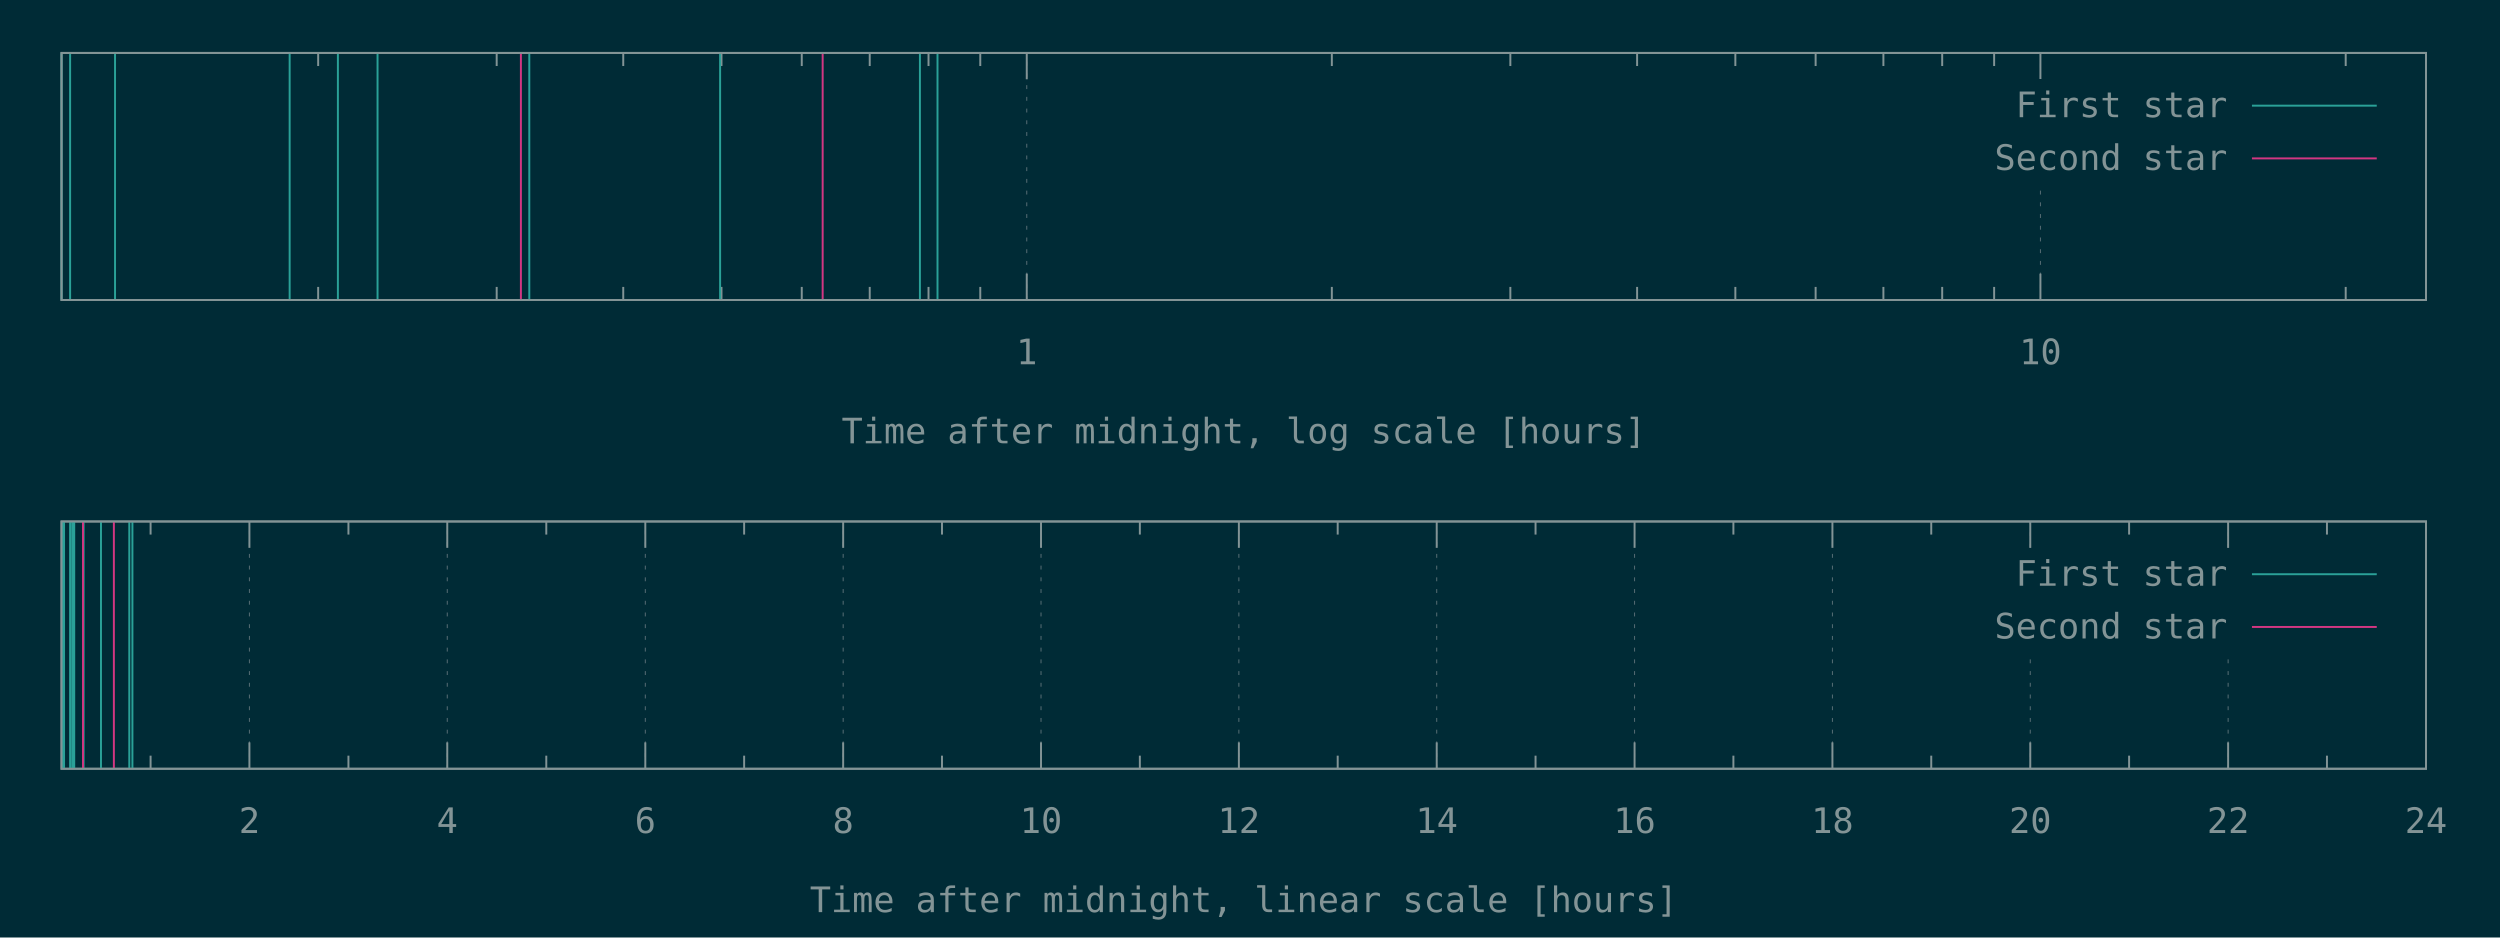
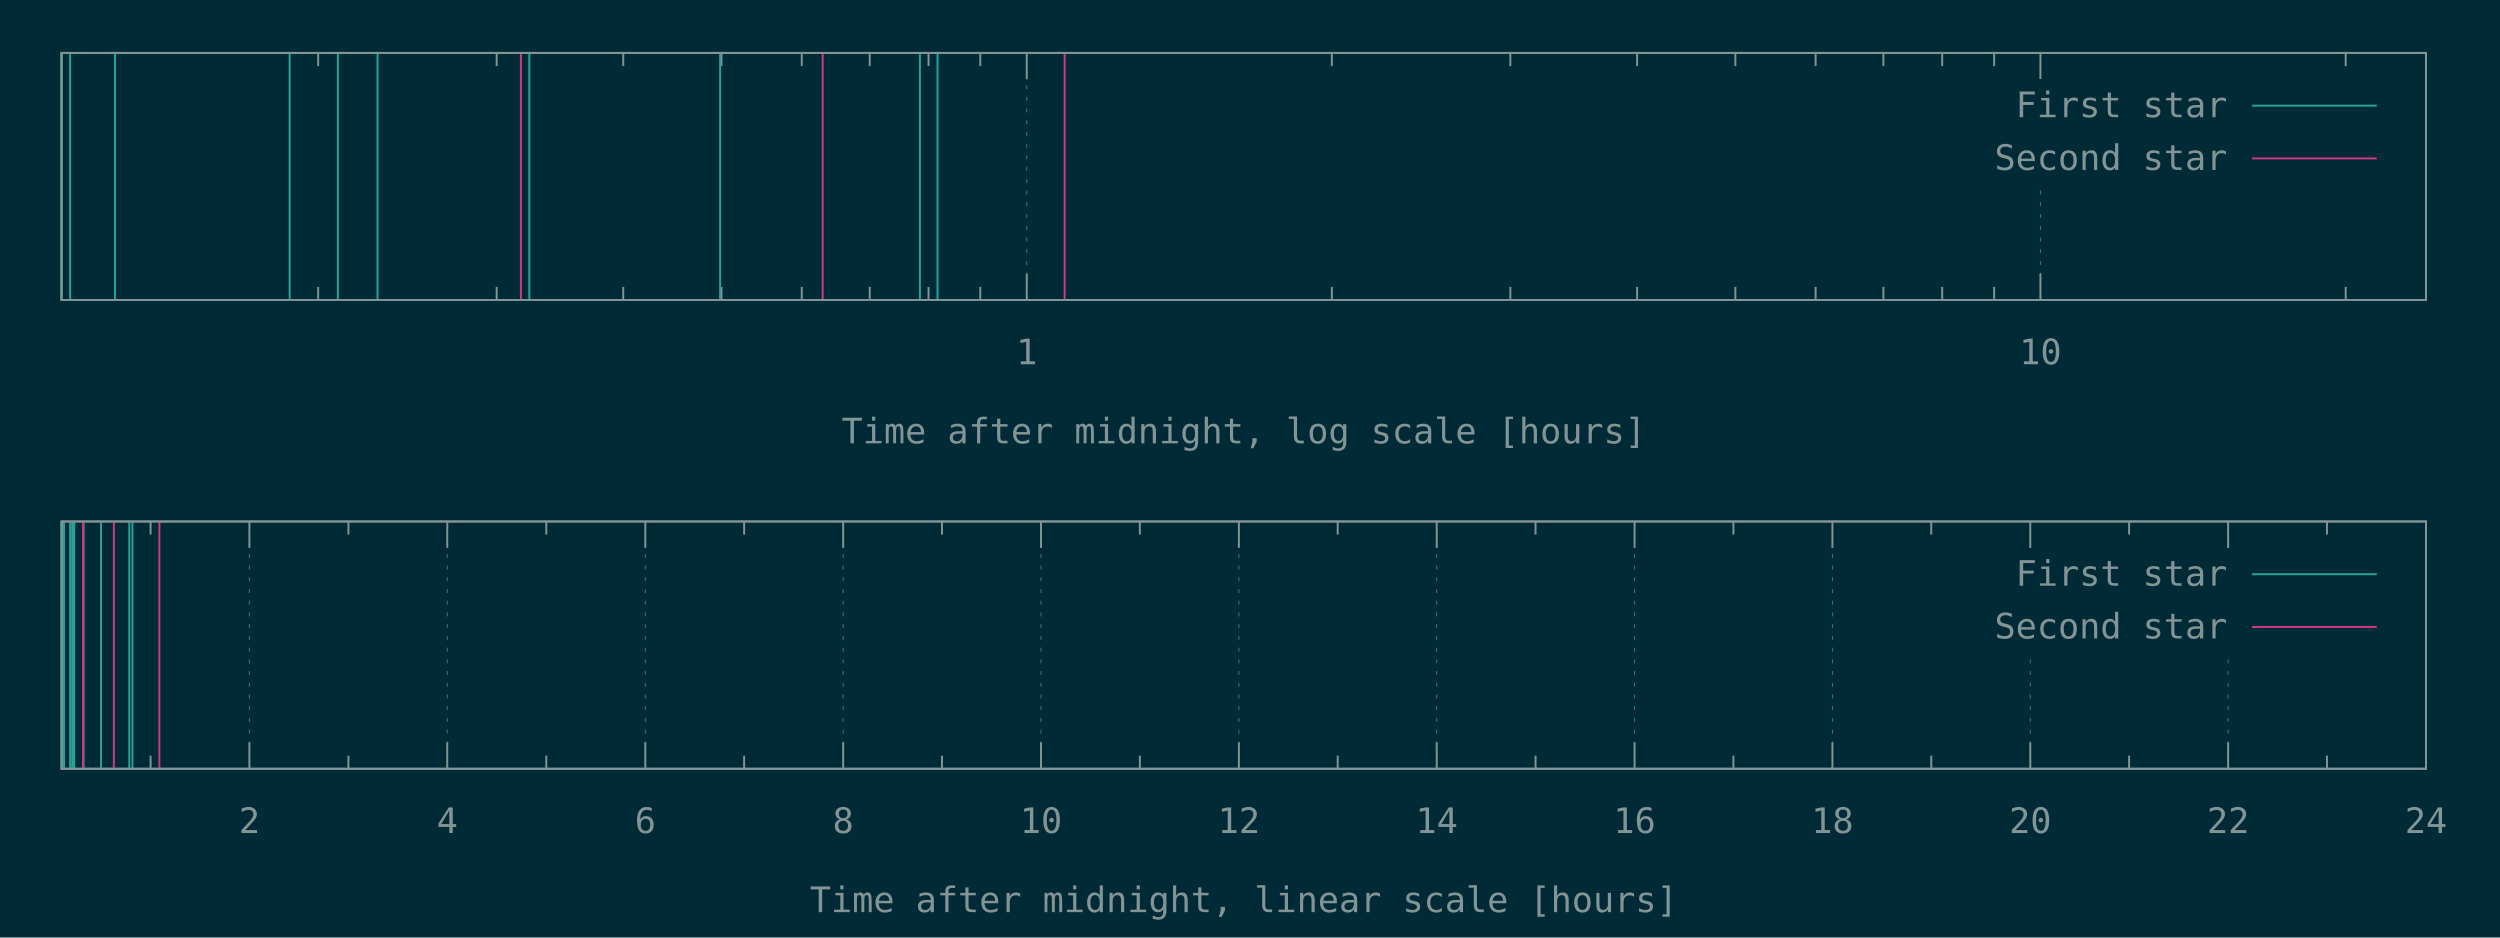
<svg xmlns="http://www.w3.org/2000/svg" xmlns:xlink="http://www.w3.org/1999/xlink" width="1280" height="480" viewBox="0 0 1280 480">
  <g id="gnuplot_canvas">
    <rect x="0" y="0" width="1280" height="480" fill="#002b36" />
    <defs>
      <circle id="gpDot" r="0.5" stroke-width="0.5" stroke="currentColor" />
      <path id="gpPt0" stroke-width="0.148" stroke="currentColor" d="M-1,0 h2 M0,-1 v2" />
      <path id="gpPt1" stroke-width="0.148" stroke="currentColor" d="M-1,-1 L1,1 M1,-1 L-1,1" />
      <path id="gpPt2" stroke-width="0.148" stroke="currentColor" d="M-1,0 L1,0 M0,-1 L0,1 M-1,-1 L1,1 M-1,1 L1,-1" />
      <rect id="gpPt3" stroke-width="0.148" stroke="currentColor" x="-1" y="-1" width="2" height="2" />
      <rect id="gpPt4" stroke-width="0.148" stroke="currentColor" fill="currentColor" x="-1" y="-1" width="2" height="2" />
      <circle id="gpPt5" stroke-width="0.148" stroke="currentColor" cx="0" cy="0" r="1" />
      <use xlink:href="#gpPt5" id="gpPt6" fill="currentColor" stroke="none" />
      <path id="gpPt7" stroke-width="0.148" stroke="currentColor" d="M0,-1.33 L-1.33,0.67 L1.33,0.67 z" />
      <use xlink:href="#gpPt7" id="gpPt8" fill="currentColor" stroke="none" />
      <use xlink:href="#gpPt7" id="gpPt9" stroke="currentColor" transform="rotate(180)" />
      <use xlink:href="#gpPt9" id="gpPt10" fill="currentColor" stroke="none" />
      <use xlink:href="#gpPt3" id="gpPt11" stroke="currentColor" transform="rotate(45)" />
      <use xlink:href="#gpPt11" id="gpPt12" fill="currentColor" stroke="none" />
      <path id="gpPt13" stroke-width="0.148" stroke="currentColor" d="M0,1.330 L1.265,0.411 L0.782,-1.067 L-0.782,-1.076 L-1.265,0.411 z" />
      <use xlink:href="#gpPt13" id="gpPt14" fill="currentColor" stroke="none" />
      <filter id="textbox" filterUnits="objectBoundingBox" x="0" y="0" height="1" width="1">
        <feFlood flood-color="#002B36" flood-opacity="1" result="bgnd" />
        <feComposite in="SourceGraphic" in2="bgnd" operator="atop" />
      </filter>
      <filter id="greybox" filterUnits="objectBoundingBox" x="0" y="0" height="1" width="1">
        <feFlood flood-color="lightgrey" flood-opacity="1" result="grey" />
        <feComposite in="SourceGraphic" in2="grey" operator="atop" />
      </filter>
    </defs>
    <g fill="none" color="#002B36" stroke="currentColor" stroke-width="1.00" stroke-linecap="butt" stroke-linejoin="miter">
</g>
    <g fill="none" color="black" stroke="currentColor" stroke-width="1.00" stroke-linecap="butt" stroke-linejoin="miter">
      <path stroke="rgb(131, 148, 150)" d="M162.9,153.6 L162.9,146.9 M162.9,27.1 L162.9,33.8 M254.3,153.6 L254.3,146.9 M254.3,27.1 L254.3,33.8   M319.1,153.6 L319.1,146.9 M319.1,27.1 L319.1,33.8 M369.4,153.6 L369.4,146.9 M369.4,27.1 L369.4,33.8   M410.5,153.6 L410.5,146.9 M410.5,27.1 L410.5,33.8 M445.3,153.6 L445.3,146.9 M445.3,27.1 L445.3,33.8   M475.4,153.6 L475.4,146.9 M475.4,27.1 L475.4,33.8 M501.9,153.6 L501.9,146.9 M501.9,27.1 L501.9,33.8    " />
    </g>
    <g fill="none" color="black" stroke="rgb(131, 148, 150)" stroke-width="0.50" stroke-linecap="butt" stroke-linejoin="miter">
</g>
    <g fill="none" color="gray" stroke="currentColor" stroke-width="0.50" stroke-linecap="butt" stroke-linejoin="miter">
      <path stroke="rgb( 88, 110, 117)" stroke-dasharray="2,4" class="gridline" d="M525.7,153.6 L525.7,27.1  " />
    </g>
    <g fill="none" color="gray" stroke="rgb( 88, 110, 117)" stroke-width="1.00" stroke-linecap="butt" stroke-linejoin="miter">
</g>
    <g fill="none" color="black" stroke="currentColor" stroke-width="1.00" stroke-linecap="butt" stroke-linejoin="miter">
      <path stroke="rgb(131, 148, 150)" d="M525.7,153.6 L525.7,140.1 M525.7,27.1 L525.7,40.6  " />
      <g transform="translate(525.7,186.5)" stroke="none" fill="rgb(131,148,150)" font-family="Inconsolata" font-size="18.00" text-anchor="middle">
        <text>
          <tspan font-family="Inconsolata"> 1</tspan>
        </text>
      </g>
    </g>
    <g fill="none" color="black" stroke="currentColor" stroke-width="1.00" stroke-linecap="butt" stroke-linejoin="miter">
      <path stroke="rgb(131, 148, 150)" d="M681.9,153.6 L681.9,146.9 M681.9,27.1 L681.9,33.8 M773.3,153.6 L773.3,146.9 M773.3,27.1 L773.3,33.8   M838.2,153.6 L838.2,146.9 M838.2,27.1 L838.2,33.8 M888.5,153.6 L888.5,146.9 M888.5,27.1 L888.5,33.8   M929.6,153.6 L929.6,146.9 M929.6,27.1 L929.6,33.8 M964.3,153.6 L964.3,146.9 M964.3,27.1 L964.3,33.8   M994.4,153.6 L994.4,146.9 M994.4,27.1 L994.4,33.8 M1021.0,153.6 L1021.0,146.9 M1021.0,27.1 L1021.0,33.8    " />
    </g>
    <g fill="none" color="black" stroke="rgb(131, 148, 150)" stroke-width="0.50" stroke-linecap="butt" stroke-linejoin="miter">
</g>
    <g fill="none" color="gray" stroke="currentColor" stroke-width="0.50" stroke-linecap="butt" stroke-linejoin="miter">
      <path stroke="rgb( 88, 110, 117)" stroke-dasharray="2,4" class="gridline" d="M1044.7,153.6 L1044.7,94.6 M1044.7,40.6 L1044.7,27.1  " />
    </g>
    <g fill="none" color="gray" stroke="rgb( 88, 110, 117)" stroke-width="1.00" stroke-linecap="butt" stroke-linejoin="miter">
</g>
    <g fill="none" color="black" stroke="currentColor" stroke-width="1.00" stroke-linecap="butt" stroke-linejoin="miter">
      <path stroke="rgb(131, 148, 150)" d="M1044.7,153.6 L1044.7,140.1 M1044.7,27.1 L1044.7,40.6  " />
      <g transform="translate(1044.7,186.5)" stroke="none" fill="rgb(131,148,150)" font-family="Inconsolata" font-size="18.00" text-anchor="middle">
        <text>
          <tspan font-family="Inconsolata"> 10</tspan>
        </text>
      </g>
    </g>
    <g fill="none" color="black" stroke="currentColor" stroke-width="1.00" stroke-linecap="butt" stroke-linejoin="miter">
      <path stroke="rgb(131, 148, 150)" d="M1201.0,153.6 L1201.0,146.9 M1201.0,27.1 L1201.0,33.8  " />
    </g>
    <g fill="none" color="black" stroke="currentColor" stroke-width="1.00" stroke-linecap="butt" stroke-linejoin="miter">
      <path stroke="rgb(131, 148, 150)" d="M31.5,27.1 L31.5,153.6 L1242.1,153.6 L1242.1,27.1 L31.5,27.1 Z  " />
    </g>
    <g fill="none" color="black" stroke="currentColor" stroke-width="1.00" stroke-linecap="butt" stroke-linejoin="miter">
      <g transform="translate(636.8,227.0)" stroke="none" fill="rgb(131,148,150)" font-family="Inconsolata" font-size="18.00" text-anchor="middle">
        <text>
          <tspan font-family="Inconsolata">Time after midnight, log scale [hours]</tspan>
        </text>
      </g>
    </g>
    <g fill="none" color="black" stroke="currentColor" stroke-width="1.00" stroke-linecap="butt" stroke-linejoin="miter">
</g>
    <g id="gnuplot_plot_1a">
      <g fill="none" color="black" stroke="currentColor" stroke-width="1.00" stroke-linecap="butt" stroke-linejoin="miter">
        <path stroke="rgb( 42, 161, 152)" d="M31.5,153.6 L31.5,27.1 M35.9,153.6 L35.9,27.1 M58.9,153.6 L58.9,27.1 M148.3,153.6 L148.3,27.1   M173.0,153.6 L173.0,27.1 M193.3,153.6 L193.3,27.1 M271.0,153.6 L271.0,27.1 M368.7,153.6 L368.7,27.1   M471.0,153.6 L471.0,27.1 M480.0,153.6 L480.0,27.1  " />
      </g>
    </g>
    <g id="gnuplot_plot_2a">
      <g fill="none" color="black" stroke="currentColor" stroke-width="1.00" stroke-linecap="butt" stroke-linejoin="miter">
-         <path stroke="rgb(211,  54, 130)" d="M266.7,153.6 L266.7,27.1 M421.2,153.6 L421.2,27.1  " />
+         <path stroke="rgb(211,  54, 130)" d="M266.7,153.6 L266.7,27.1 M421.2,153.6 L421.2,27.1 M545.1,153.6 L545.1,27.1  " />
      </g>
    </g>
    <g stroke="none" shape-rendering="crispEdges">
      <polygon fill="#002B36" points="1001.8,94.6 1229.5,94.6 1229.5,40.6 1001.8,40.6 " />
    </g>
    <g id="gnuplot_plot_1a">
      <g fill="none" color="black" stroke="currentColor" stroke-width="1.00" stroke-linecap="butt" stroke-linejoin="miter">
        <g transform="translate(1140.4,60.0)" stroke="none" fill="rgb(131,148,150)" font-family="Inconsolata" font-size="18.00" text-anchor="end">
          <text>
            <tspan font-family="Inconsolata">First star</tspan>
          </text>
        </g>
      </g>
      <g fill="none" color="black" stroke="currentColor" stroke-width="1.00" stroke-linecap="butt" stroke-linejoin="miter">
        <path stroke="rgb( 42, 161, 152)" d="M1153.0,54.1 L1216.9,54.1  " />
      </g>
    </g>
    <g id="gnuplot_plot_2a">
      <g fill="none" color="black" stroke="currentColor" stroke-width="1.00" stroke-linecap="butt" stroke-linejoin="miter">
        <g transform="translate(1140.4,87.0)" stroke="none" fill="rgb(131,148,150)" font-family="Inconsolata" font-size="18.00" text-anchor="end">
          <text>
            <tspan font-family="Inconsolata">Second star</tspan>
          </text>
        </g>
      </g>
      <g fill="none" color="black" stroke="currentColor" stroke-width="1.00" stroke-linecap="butt" stroke-linejoin="miter">
        <path stroke="rgb(211,  54, 130)" d="M1153.0,81.1 L1216.9,81.1  " />
      </g>
    </g>
    <g fill="none" color="#002B36" stroke="rgb(211,  54, 130)" stroke-width="2.00" stroke-linecap="butt" stroke-linejoin="miter">
</g>
    <g fill="none" color="black" stroke="currentColor" stroke-width="2.00" stroke-linecap="butt" stroke-linejoin="miter">
</g>
    <g fill="none" color="black" stroke="black" stroke-width="1.00" stroke-linecap="butt" stroke-linejoin="miter">
</g>
    <g fill="none" color="black" stroke="currentColor" stroke-width="1.00" stroke-linecap="butt" stroke-linejoin="miter">
      <path stroke="rgb(131, 148, 150)" d="M31.5,27.1 L31.5,153.6 L1242.1,153.6 L1242.1,27.1 L31.5,27.1 Z  " />
    </g>
    <g fill="none" color="black" stroke="currentColor" stroke-width="1.00" stroke-linecap="butt" stroke-linejoin="miter">
</g>
    <g fill="none" color="black" stroke="currentColor" stroke-width="1.00" stroke-linecap="butt" stroke-linejoin="miter">
      <path stroke="rgb(131, 148, 150)" d="M77.1,393.6 L77.1,386.9 M77.1,267.0 L77.1,273.7  " />
    </g>
    <g fill="none" color="black" stroke="rgb(131, 148, 150)" stroke-width="0.50" stroke-linecap="butt" stroke-linejoin="miter">
</g>
    <g fill="none" color="gray" stroke="currentColor" stroke-width="0.50" stroke-linecap="butt" stroke-linejoin="miter">
      <path stroke="rgb( 88, 110, 117)" stroke-dasharray="2,4" class="gridline" d="M127.7,393.6 L127.7,267.0  " />
    </g>
    <g fill="none" color="gray" stroke="rgb( 88, 110, 117)" stroke-width="1.00" stroke-linecap="butt" stroke-linejoin="miter">
</g>
    <g fill="none" color="black" stroke="currentColor" stroke-width="1.00" stroke-linecap="butt" stroke-linejoin="miter">
      <path stroke="rgb(131, 148, 150)" d="M127.7,393.6 L127.7,380.1 M127.7,267.0 L127.7,280.5  " />
      <g transform="translate(127.7,426.5)" stroke="none" fill="rgb(131,148,150)" font-family="Inconsolata" font-size="18.00" text-anchor="middle">
        <text>
          <tspan font-family="Inconsolata"> 2</tspan>
        </text>
      </g>
    </g>
    <g fill="none" color="black" stroke="currentColor" stroke-width="1.00" stroke-linecap="butt" stroke-linejoin="miter">
      <path stroke="rgb(131, 148, 150)" d="M178.4,393.6 L178.4,386.9 M178.4,267.0 L178.4,273.7  " />
    </g>
    <g fill="none" color="black" stroke="rgb(131, 148, 150)" stroke-width="0.50" stroke-linecap="butt" stroke-linejoin="miter">
</g>
    <g fill="none" color="gray" stroke="currentColor" stroke-width="0.50" stroke-linecap="butt" stroke-linejoin="miter">
      <path stroke="rgb( 88, 110, 117)" stroke-dasharray="2,4" class="gridline" d="M229.0,393.6 L229.0,267.0  " />
    </g>
    <g fill="none" color="gray" stroke="rgb( 88, 110, 117)" stroke-width="1.00" stroke-linecap="butt" stroke-linejoin="miter">
</g>
    <g fill="none" color="black" stroke="currentColor" stroke-width="1.00" stroke-linecap="butt" stroke-linejoin="miter">
      <path stroke="rgb(131, 148, 150)" d="M229.0,393.6 L229.0,380.1 M229.0,267.0 L229.0,280.5  " />
      <g transform="translate(229.0,426.5)" stroke="none" fill="rgb(131,148,150)" font-family="Inconsolata" font-size="18.00" text-anchor="middle">
        <text>
          <tspan font-family="Inconsolata"> 4</tspan>
        </text>
      </g>
    </g>
    <g fill="none" color="black" stroke="currentColor" stroke-width="1.00" stroke-linecap="butt" stroke-linejoin="miter">
      <path stroke="rgb(131, 148, 150)" d="M279.7,393.6 L279.7,386.9 M279.7,267.0 L279.7,273.7  " />
    </g>
    <g fill="none" color="black" stroke="rgb(131, 148, 150)" stroke-width="0.50" stroke-linecap="butt" stroke-linejoin="miter">
</g>
    <g fill="none" color="gray" stroke="currentColor" stroke-width="0.50" stroke-linecap="butt" stroke-linejoin="miter">
      <path stroke="rgb( 88, 110, 117)" stroke-dasharray="2,4" class="gridline" d="M330.4,393.6 L330.4,267.0  " />
    </g>
    <g fill="none" color="gray" stroke="rgb( 88, 110, 117)" stroke-width="1.00" stroke-linecap="butt" stroke-linejoin="miter">
</g>
    <g fill="none" color="black" stroke="currentColor" stroke-width="1.00" stroke-linecap="butt" stroke-linejoin="miter">
      <path stroke="rgb(131, 148, 150)" d="M330.4,393.6 L330.4,380.1 M330.4,267.0 L330.4,280.5  " />
      <g transform="translate(330.4,426.5)" stroke="none" fill="rgb(131,148,150)" font-family="Inconsolata" font-size="18.00" text-anchor="middle">
        <text>
          <tspan font-family="Inconsolata"> 6</tspan>
        </text>
      </g>
    </g>
    <g fill="none" color="black" stroke="currentColor" stroke-width="1.00" stroke-linecap="butt" stroke-linejoin="miter">
      <path stroke="rgb(131, 148, 150)" d="M381.0,393.6 L381.0,386.9 M381.0,267.0 L381.0,273.7  " />
    </g>
    <g fill="none" color="black" stroke="rgb(131, 148, 150)" stroke-width="0.50" stroke-linecap="butt" stroke-linejoin="miter">
</g>
    <g fill="none" color="gray" stroke="currentColor" stroke-width="0.50" stroke-linecap="butt" stroke-linejoin="miter">
      <path stroke="rgb( 88, 110, 117)" stroke-dasharray="2,4" class="gridline" d="M431.7,393.6 L431.7,267.0  " />
    </g>
    <g fill="none" color="gray" stroke="rgb( 88, 110, 117)" stroke-width="1.00" stroke-linecap="butt" stroke-linejoin="miter">
</g>
    <g fill="none" color="black" stroke="currentColor" stroke-width="1.00" stroke-linecap="butt" stroke-linejoin="miter">
      <path stroke="rgb(131, 148, 150)" d="M431.7,393.6 L431.7,380.1 M431.7,267.0 L431.7,280.5  " />
      <g transform="translate(431.7,426.5)" stroke="none" fill="rgb(131,148,150)" font-family="Inconsolata" font-size="18.00" text-anchor="middle">
        <text>
          <tspan font-family="Inconsolata"> 8</tspan>
        </text>
      </g>
    </g>
    <g fill="none" color="black" stroke="currentColor" stroke-width="1.00" stroke-linecap="butt" stroke-linejoin="miter">
      <path stroke="rgb(131, 148, 150)" d="M482.3,393.6 L482.3,386.9 M482.3,267.0 L482.3,273.7  " />
    </g>
    <g fill="none" color="black" stroke="rgb(131, 148, 150)" stroke-width="0.50" stroke-linecap="butt" stroke-linejoin="miter">
</g>
    <g fill="none" color="gray" stroke="currentColor" stroke-width="0.50" stroke-linecap="butt" stroke-linejoin="miter">
      <path stroke="rgb( 88, 110, 117)" stroke-dasharray="2,4" class="gridline" d="M533.0,393.6 L533.0,267.0  " />
    </g>
    <g fill="none" color="gray" stroke="rgb( 88, 110, 117)" stroke-width="1.00" stroke-linecap="butt" stroke-linejoin="miter">
</g>
    <g fill="none" color="black" stroke="currentColor" stroke-width="1.00" stroke-linecap="butt" stroke-linejoin="miter">
      <path stroke="rgb(131, 148, 150)" d="M533.0,393.6 L533.0,380.1 M533.0,267.0 L533.0,280.5  " />
      <g transform="translate(533.0,426.5)" stroke="none" fill="rgb(131,148,150)" font-family="Inconsolata" font-size="18.00" text-anchor="middle">
        <text>
          <tspan font-family="Inconsolata"> 10</tspan>
        </text>
      </g>
    </g>
    <g fill="none" color="black" stroke="currentColor" stroke-width="1.00" stroke-linecap="butt" stroke-linejoin="miter">
      <path stroke="rgb(131, 148, 150)" d="M583.6,393.6 L583.6,386.9 M583.6,267.0 L583.6,273.7  " />
    </g>
    <g fill="none" color="black" stroke="rgb(131, 148, 150)" stroke-width="0.50" stroke-linecap="butt" stroke-linejoin="miter">
</g>
    <g fill="none" color="gray" stroke="currentColor" stroke-width="0.50" stroke-linecap="butt" stroke-linejoin="miter">
      <path stroke="rgb( 88, 110, 117)" stroke-dasharray="2,4" class="gridline" d="M634.3,393.6 L634.3,267.0  " />
    </g>
    <g fill="none" color="gray" stroke="rgb( 88, 110, 117)" stroke-width="1.00" stroke-linecap="butt" stroke-linejoin="miter">
</g>
    <g fill="none" color="black" stroke="currentColor" stroke-width="1.00" stroke-linecap="butt" stroke-linejoin="miter">
      <path stroke="rgb(131, 148, 150)" d="M634.3,393.6 L634.3,380.1 M634.3,267.0 L634.3,280.5  " />
      <g transform="translate(634.3,426.5)" stroke="none" fill="rgb(131,148,150)" font-family="Inconsolata" font-size="18.00" text-anchor="middle">
        <text>
          <tspan font-family="Inconsolata"> 12</tspan>
        </text>
      </g>
    </g>
    <g fill="none" color="black" stroke="currentColor" stroke-width="1.00" stroke-linecap="butt" stroke-linejoin="miter">
      <path stroke="rgb(131, 148, 150)" d="M684.9,393.6 L684.9,386.9 M684.9,267.0 L684.9,273.7  " />
    </g>
    <g fill="none" color="black" stroke="rgb(131, 148, 150)" stroke-width="0.50" stroke-linecap="butt" stroke-linejoin="miter">
</g>
    <g fill="none" color="gray" stroke="currentColor" stroke-width="0.50" stroke-linecap="butt" stroke-linejoin="miter">
      <path stroke="rgb( 88, 110, 117)" stroke-dasharray="2,4" class="gridline" d="M735.6,393.6 L735.6,267.0  " />
    </g>
    <g fill="none" color="gray" stroke="rgb( 88, 110, 117)" stroke-width="1.00" stroke-linecap="butt" stroke-linejoin="miter">
</g>
    <g fill="none" color="black" stroke="currentColor" stroke-width="1.00" stroke-linecap="butt" stroke-linejoin="miter">
      <path stroke="rgb(131, 148, 150)" d="M735.6,393.6 L735.6,380.1 M735.6,267.0 L735.6,280.5  " />
      <g transform="translate(735.6,426.5)" stroke="none" fill="rgb(131,148,150)" font-family="Inconsolata" font-size="18.00" text-anchor="middle">
        <text>
          <tspan font-family="Inconsolata"> 14</tspan>
        </text>
      </g>
    </g>
    <g fill="none" color="black" stroke="currentColor" stroke-width="1.00" stroke-linecap="butt" stroke-linejoin="miter">
      <path stroke="rgb(131, 148, 150)" d="M786.2,393.6 L786.2,386.9 M786.2,267.0 L786.2,273.7  " />
    </g>
    <g fill="none" color="black" stroke="rgb(131, 148, 150)" stroke-width="0.50" stroke-linecap="butt" stroke-linejoin="miter">
</g>
    <g fill="none" color="gray" stroke="currentColor" stroke-width="0.50" stroke-linecap="butt" stroke-linejoin="miter">
      <path stroke="rgb( 88, 110, 117)" stroke-dasharray="2,4" class="gridline" d="M836.9,393.6 L836.9,267.0  " />
    </g>
    <g fill="none" color="gray" stroke="rgb( 88, 110, 117)" stroke-width="1.00" stroke-linecap="butt" stroke-linejoin="miter">
</g>
    <g fill="none" color="black" stroke="currentColor" stroke-width="1.00" stroke-linecap="butt" stroke-linejoin="miter">
      <path stroke="rgb(131, 148, 150)" d="M836.9,393.6 L836.9,380.1 M836.9,267.0 L836.9,280.5  " />
      <g transform="translate(836.9,426.5)" stroke="none" fill="rgb(131,148,150)" font-family="Inconsolata" font-size="18.00" text-anchor="middle">
        <text>
          <tspan font-family="Inconsolata"> 16</tspan>
        </text>
      </g>
    </g>
    <g fill="none" color="black" stroke="currentColor" stroke-width="1.00" stroke-linecap="butt" stroke-linejoin="miter">
      <path stroke="rgb(131, 148, 150)" d="M887.5,393.6 L887.5,386.9 M887.5,267.0 L887.5,273.7  " />
    </g>
    <g fill="none" color="black" stroke="rgb(131, 148, 150)" stroke-width="0.50" stroke-linecap="butt" stroke-linejoin="miter">
</g>
    <g fill="none" color="gray" stroke="currentColor" stroke-width="0.50" stroke-linecap="butt" stroke-linejoin="miter">
      <path stroke="rgb( 88, 110, 117)" stroke-dasharray="2,4" class="gridline" d="M938.2,393.6 L938.2,267.0  " />
    </g>
    <g fill="none" color="gray" stroke="rgb( 88, 110, 117)" stroke-width="1.00" stroke-linecap="butt" stroke-linejoin="miter">
</g>
    <g fill="none" color="black" stroke="currentColor" stroke-width="1.00" stroke-linecap="butt" stroke-linejoin="miter">
      <path stroke="rgb(131, 148, 150)" d="M938.2,393.6 L938.2,380.1 M938.2,267.0 L938.2,280.5  " />
      <g transform="translate(938.2,426.5)" stroke="none" fill="rgb(131,148,150)" font-family="Inconsolata" font-size="18.00" text-anchor="middle">
        <text>
          <tspan font-family="Inconsolata"> 18</tspan>
        </text>
      </g>
    </g>
    <g fill="none" color="black" stroke="currentColor" stroke-width="1.00" stroke-linecap="butt" stroke-linejoin="miter">
      <path stroke="rgb(131, 148, 150)" d="M988.8,393.6 L988.8,386.9 M988.8,267.0 L988.8,273.7  " />
    </g>
    <g fill="none" color="black" stroke="rgb(131, 148, 150)" stroke-width="0.50" stroke-linecap="butt" stroke-linejoin="miter">
</g>
    <g fill="none" color="gray" stroke="currentColor" stroke-width="0.50" stroke-linecap="butt" stroke-linejoin="miter">
      <path stroke="rgb( 88, 110, 117)" stroke-dasharray="2,4" class="gridline" d="M1039.5,393.6 L1039.5,334.5 M1039.5,280.5 L1039.5,267.0  " />
    </g>
    <g fill="none" color="gray" stroke="rgb( 88, 110, 117)" stroke-width="1.00" stroke-linecap="butt" stroke-linejoin="miter">
</g>
    <g fill="none" color="black" stroke="currentColor" stroke-width="1.00" stroke-linecap="butt" stroke-linejoin="miter">
      <path stroke="rgb(131, 148, 150)" d="M1039.5,393.6 L1039.5,380.1 M1039.5,267.0 L1039.5,280.5  " />
      <g transform="translate(1039.5,426.5)" stroke="none" fill="rgb(131,148,150)" font-family="Inconsolata" font-size="18.00" text-anchor="middle">
        <text>
          <tspan font-family="Inconsolata"> 20</tspan>
        </text>
      </g>
    </g>
    <g fill="none" color="black" stroke="currentColor" stroke-width="1.00" stroke-linecap="butt" stroke-linejoin="miter">
      <path stroke="rgb(131, 148, 150)" d="M1090.1,393.6 L1090.1,386.9 M1090.1,267.0 L1090.1,273.7  " />
    </g>
    <g fill="none" color="black" stroke="rgb(131, 148, 150)" stroke-width="0.50" stroke-linecap="butt" stroke-linejoin="miter">
</g>
    <g fill="none" color="gray" stroke="currentColor" stroke-width="0.50" stroke-linecap="butt" stroke-linejoin="miter">
      <path stroke="rgb( 88, 110, 117)" stroke-dasharray="2,4" class="gridline" d="M1140.8,393.6 L1140.8,334.5 M1140.8,280.5 L1140.8,267.0  " />
    </g>
    <g fill="none" color="gray" stroke="rgb( 88, 110, 117)" stroke-width="1.00" stroke-linecap="butt" stroke-linejoin="miter">
</g>
    <g fill="none" color="black" stroke="currentColor" stroke-width="1.00" stroke-linecap="butt" stroke-linejoin="miter">
      <path stroke="rgb(131, 148, 150)" d="M1140.8,393.6 L1140.8,380.1 M1140.8,267.0 L1140.8,280.5  " />
      <g transform="translate(1140.8,426.5)" stroke="none" fill="rgb(131,148,150)" font-family="Inconsolata" font-size="18.00" text-anchor="middle">
        <text>
          <tspan font-family="Inconsolata"> 22</tspan>
        </text>
      </g>
    </g>
    <g fill="none" color="black" stroke="currentColor" stroke-width="1.00" stroke-linecap="butt" stroke-linejoin="miter">
      <path stroke="rgb(131, 148, 150)" d="M1191.4,393.6 L1191.4,386.9 M1191.4,267.0 L1191.4,273.7  " />
    </g>
    <g fill="none" color="black" stroke="rgb(131, 148, 150)" stroke-width="0.50" stroke-linecap="butt" stroke-linejoin="miter">
</g>
    <g fill="none" color="gray" stroke="currentColor" stroke-width="0.50" stroke-linecap="butt" stroke-linejoin="miter">
      <path stroke="rgb( 88, 110, 117)" stroke-dasharray="2,4" class="gridline" d="M1242.1,393.6 L1242.1,267.0  " />
    </g>
    <g fill="none" color="gray" stroke="rgb( 88, 110, 117)" stroke-width="1.00" stroke-linecap="butt" stroke-linejoin="miter">
</g>
    <g fill="none" color="black" stroke="currentColor" stroke-width="1.00" stroke-linecap="butt" stroke-linejoin="miter">
      <path stroke="rgb(131, 148, 150)" d="M1242.1,393.6 L1242.1,380.1 M1242.1,267.0 L1242.1,280.5  " />
      <g transform="translate(1242.1,426.5)" stroke="none" fill="rgb(131,148,150)" font-family="Inconsolata" font-size="18.00" text-anchor="middle">
        <text>
          <tspan font-family="Inconsolata"> 24</tspan>
        </text>
      </g>
    </g>
    <g fill="none" color="black" stroke="currentColor" stroke-width="1.00" stroke-linecap="butt" stroke-linejoin="miter">
</g>
    <g fill="none" color="black" stroke="currentColor" stroke-width="1.00" stroke-linecap="butt" stroke-linejoin="miter">
      <path stroke="rgb(131, 148, 150)" d="M31.5,267.0 L31.5,393.6 L1242.1,393.6 L1242.1,267.0 L31.5,267.0 Z  " />
    </g>
    <g fill="none" color="black" stroke="currentColor" stroke-width="1.00" stroke-linecap="butt" stroke-linejoin="miter">
      <g transform="translate(636.8,467.0)" stroke="none" fill="rgb(131,148,150)" font-family="Inconsolata" font-size="18.00" text-anchor="middle">
        <text>
          <tspan font-family="Inconsolata">Time after midnight, linear scale [hours]</tspan>
        </text>
      </g>
    </g>
    <g fill="none" color="black" stroke="currentColor" stroke-width="1.00" stroke-linecap="butt" stroke-linejoin="miter">
</g>
    <g id="gnuplot_plot_1b">
      <g fill="none" color="black" stroke="currentColor" stroke-width="1.00" stroke-linecap="butt" stroke-linejoin="miter">
        <path stroke="rgb( 42, 161, 152)" d="M32.1,393.6 L32.1,267.0 M32.2,393.6 L32.2,267.0 M32.8,393.6 L32.8,267.0 M35.9,393.6 L35.9,267.0   M37.0,393.6 L37.0,267.0 M38.0,393.6 L38.0,267.0 M42.8,393.6 L42.8,267.0 M51.7,393.6 L51.7,267.0   M66.2,393.6 L66.2,267.0 M67.8,393.6 L67.8,267.0  " />
      </g>
    </g>
    <g id="gnuplot_plot_2b">
      <g fill="none" color="black" stroke="currentColor" stroke-width="1.00" stroke-linecap="butt" stroke-linejoin="miter">
-         <path stroke="rgb(211,  54, 130)" d="M42.5,393.6 L42.5,267.0 M58.3,393.6 L58.3,267.0  " />
+         <path stroke="rgb(211,  54, 130)" d="M42.5,393.6 L42.5,267.0 M58.3,393.6 L58.3,267.0 M81.6,393.6 L81.6,267.0  " />
      </g>
    </g>
    <g stroke="none" shape-rendering="crispEdges">
      <polygon fill="#002B36" points="1001.8,334.5 1229.5,334.5 1229.5,280.5 1001.8,280.5 " />
    </g>
    <g id="gnuplot_plot_1b">
      <g fill="none" color="black" stroke="currentColor" stroke-width="1.00" stroke-linecap="butt" stroke-linejoin="miter">
        <g transform="translate(1140.4,299.9)" stroke="none" fill="rgb(131,148,150)" font-family="Inconsolata" font-size="18.00" text-anchor="end">
          <text>
            <tspan font-family="Inconsolata">First star</tspan>
          </text>
        </g>
      </g>
      <g fill="none" color="black" stroke="currentColor" stroke-width="1.00" stroke-linecap="butt" stroke-linejoin="miter">
        <path stroke="rgb( 42, 161, 152)" d="M1153.0,294.0 L1216.9,294.0  " />
      </g>
    </g>
    <g id="gnuplot_plot_2b">
      <g fill="none" color="black" stroke="currentColor" stroke-width="1.00" stroke-linecap="butt" stroke-linejoin="miter">
        <g transform="translate(1140.4,326.9)" stroke="none" fill="rgb(131,148,150)" font-family="Inconsolata" font-size="18.00" text-anchor="end">
          <text>
            <tspan font-family="Inconsolata">Second star</tspan>
          </text>
        </g>
      </g>
      <g fill="none" color="black" stroke="currentColor" stroke-width="1.00" stroke-linecap="butt" stroke-linejoin="miter">
        <path stroke="rgb(211,  54, 130)" d="M1153.0,321.0 L1216.9,321.0  " />
      </g>
    </g>
    <g fill="none" color="#002B36" stroke="rgb(211,  54, 130)" stroke-width="2.00" stroke-linecap="butt" stroke-linejoin="miter">
</g>
    <g fill="none" color="black" stroke="currentColor" stroke-width="2.00" stroke-linecap="butt" stroke-linejoin="miter">
</g>
    <g fill="none" color="black" stroke="black" stroke-width="1.00" stroke-linecap="butt" stroke-linejoin="miter">
</g>
    <g fill="none" color="black" stroke="currentColor" stroke-width="1.00" stroke-linecap="butt" stroke-linejoin="miter">
      <path stroke="rgb(131, 148, 150)" d="M31.5,267.0 L31.5,393.6 L1242.1,393.6 L1242.1,267.0 L31.5,267.0 Z  " />
    </g>
    <g fill="none" color="black" stroke="currentColor" stroke-width="1.00" stroke-linecap="butt" stroke-linejoin="miter">
</g>
  </g>
</svg>
